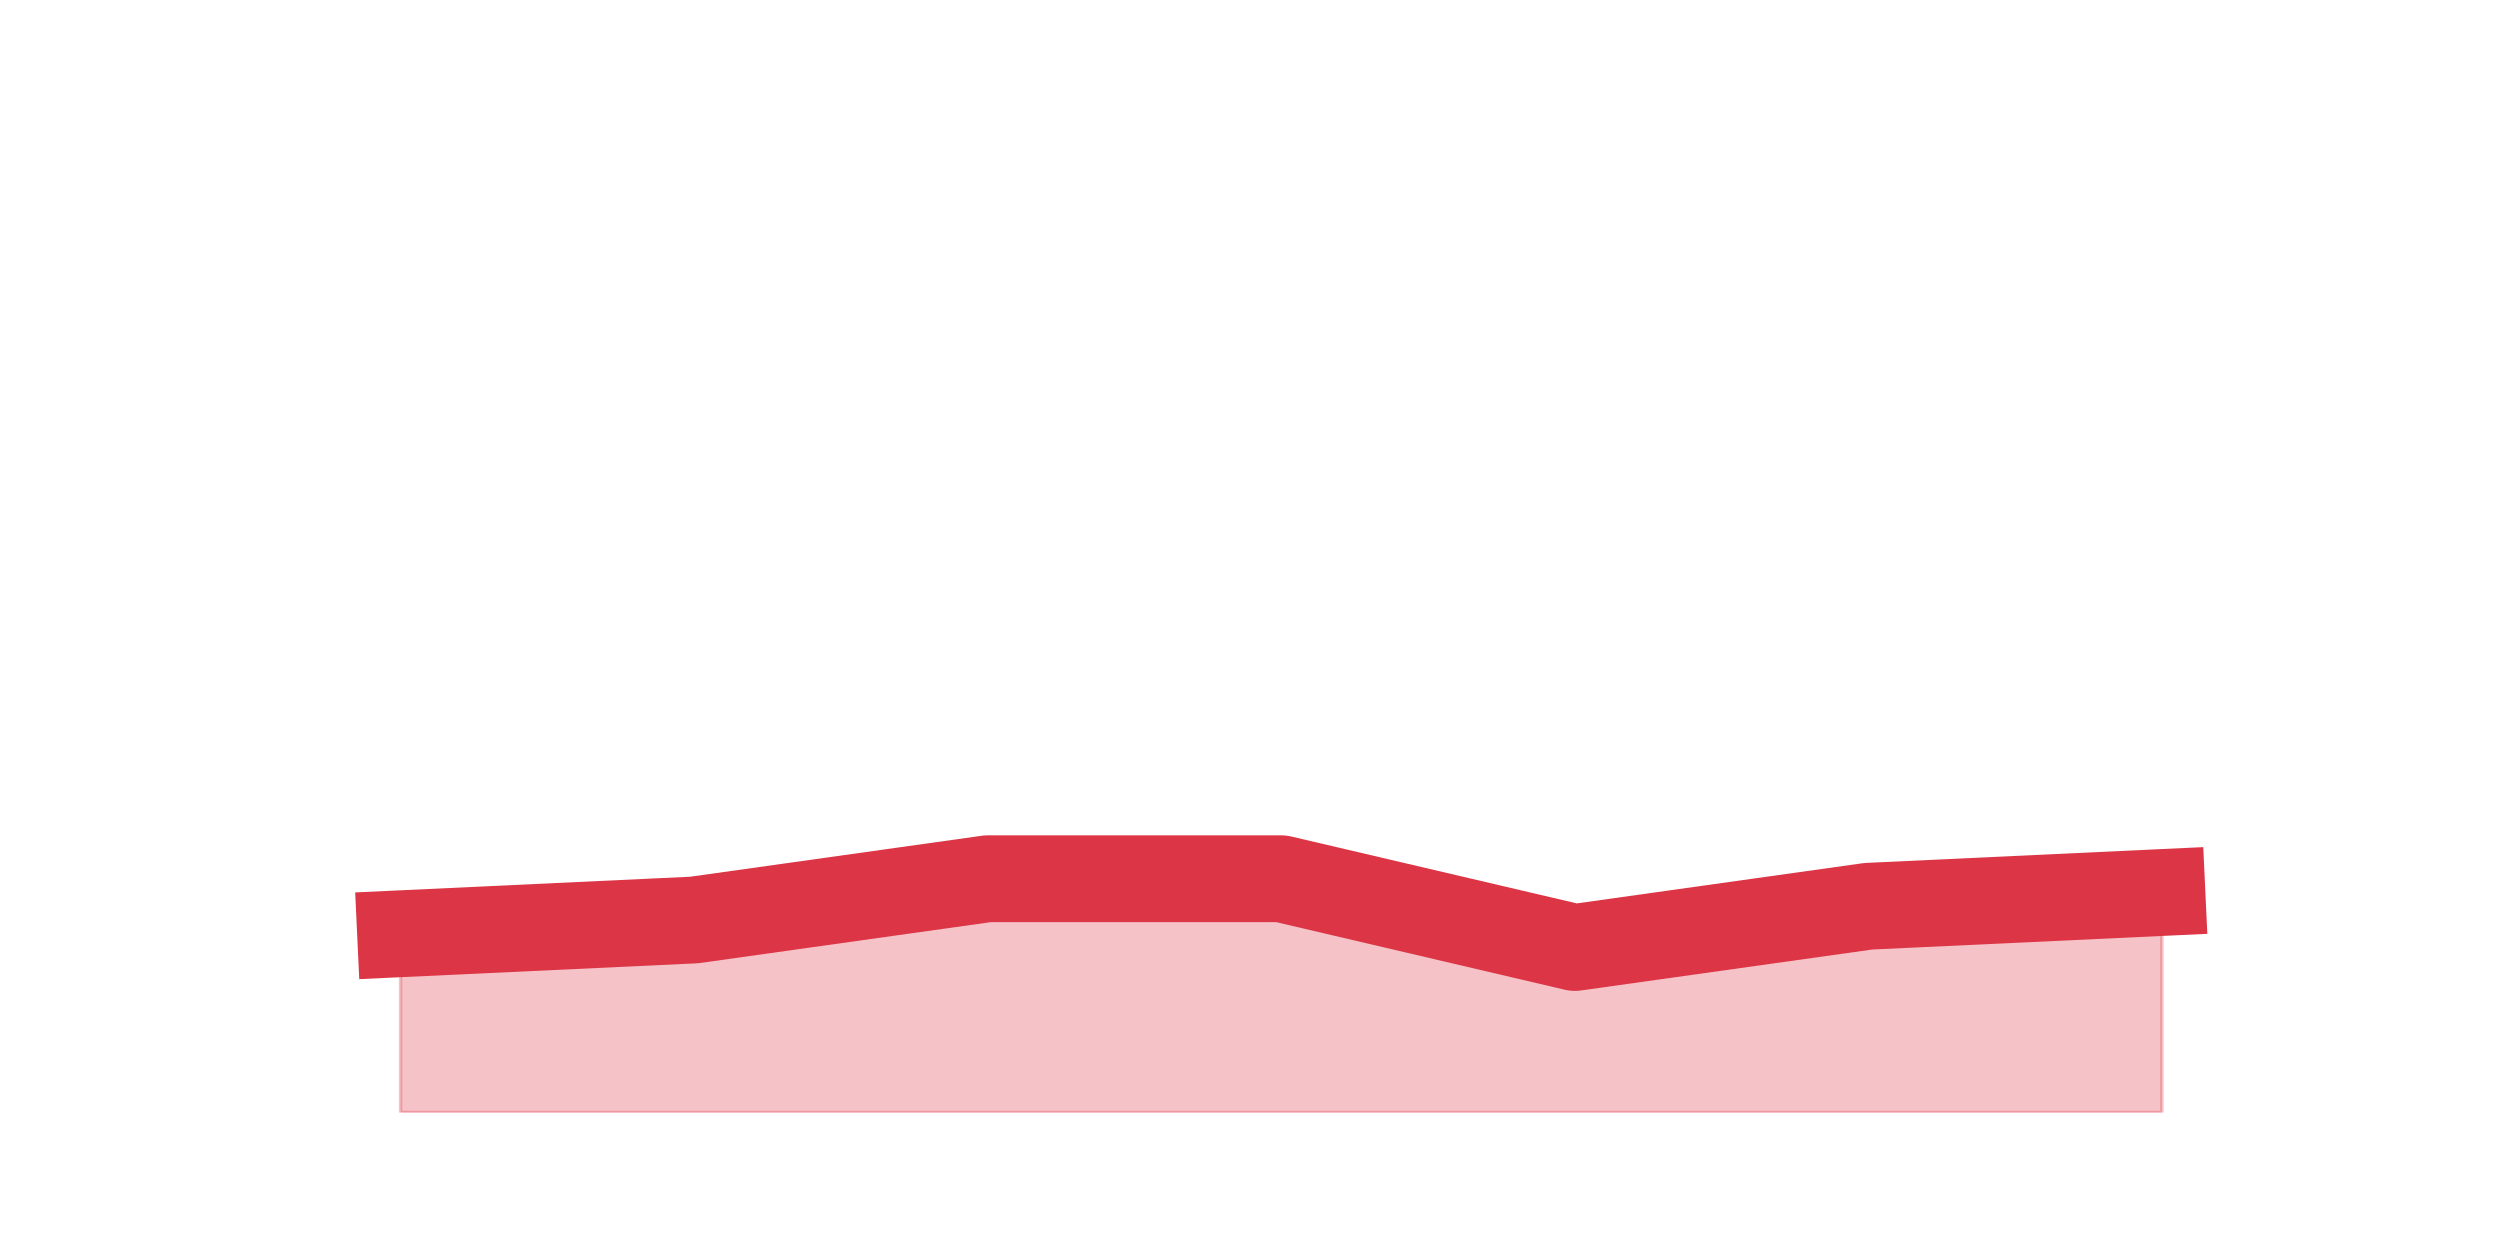
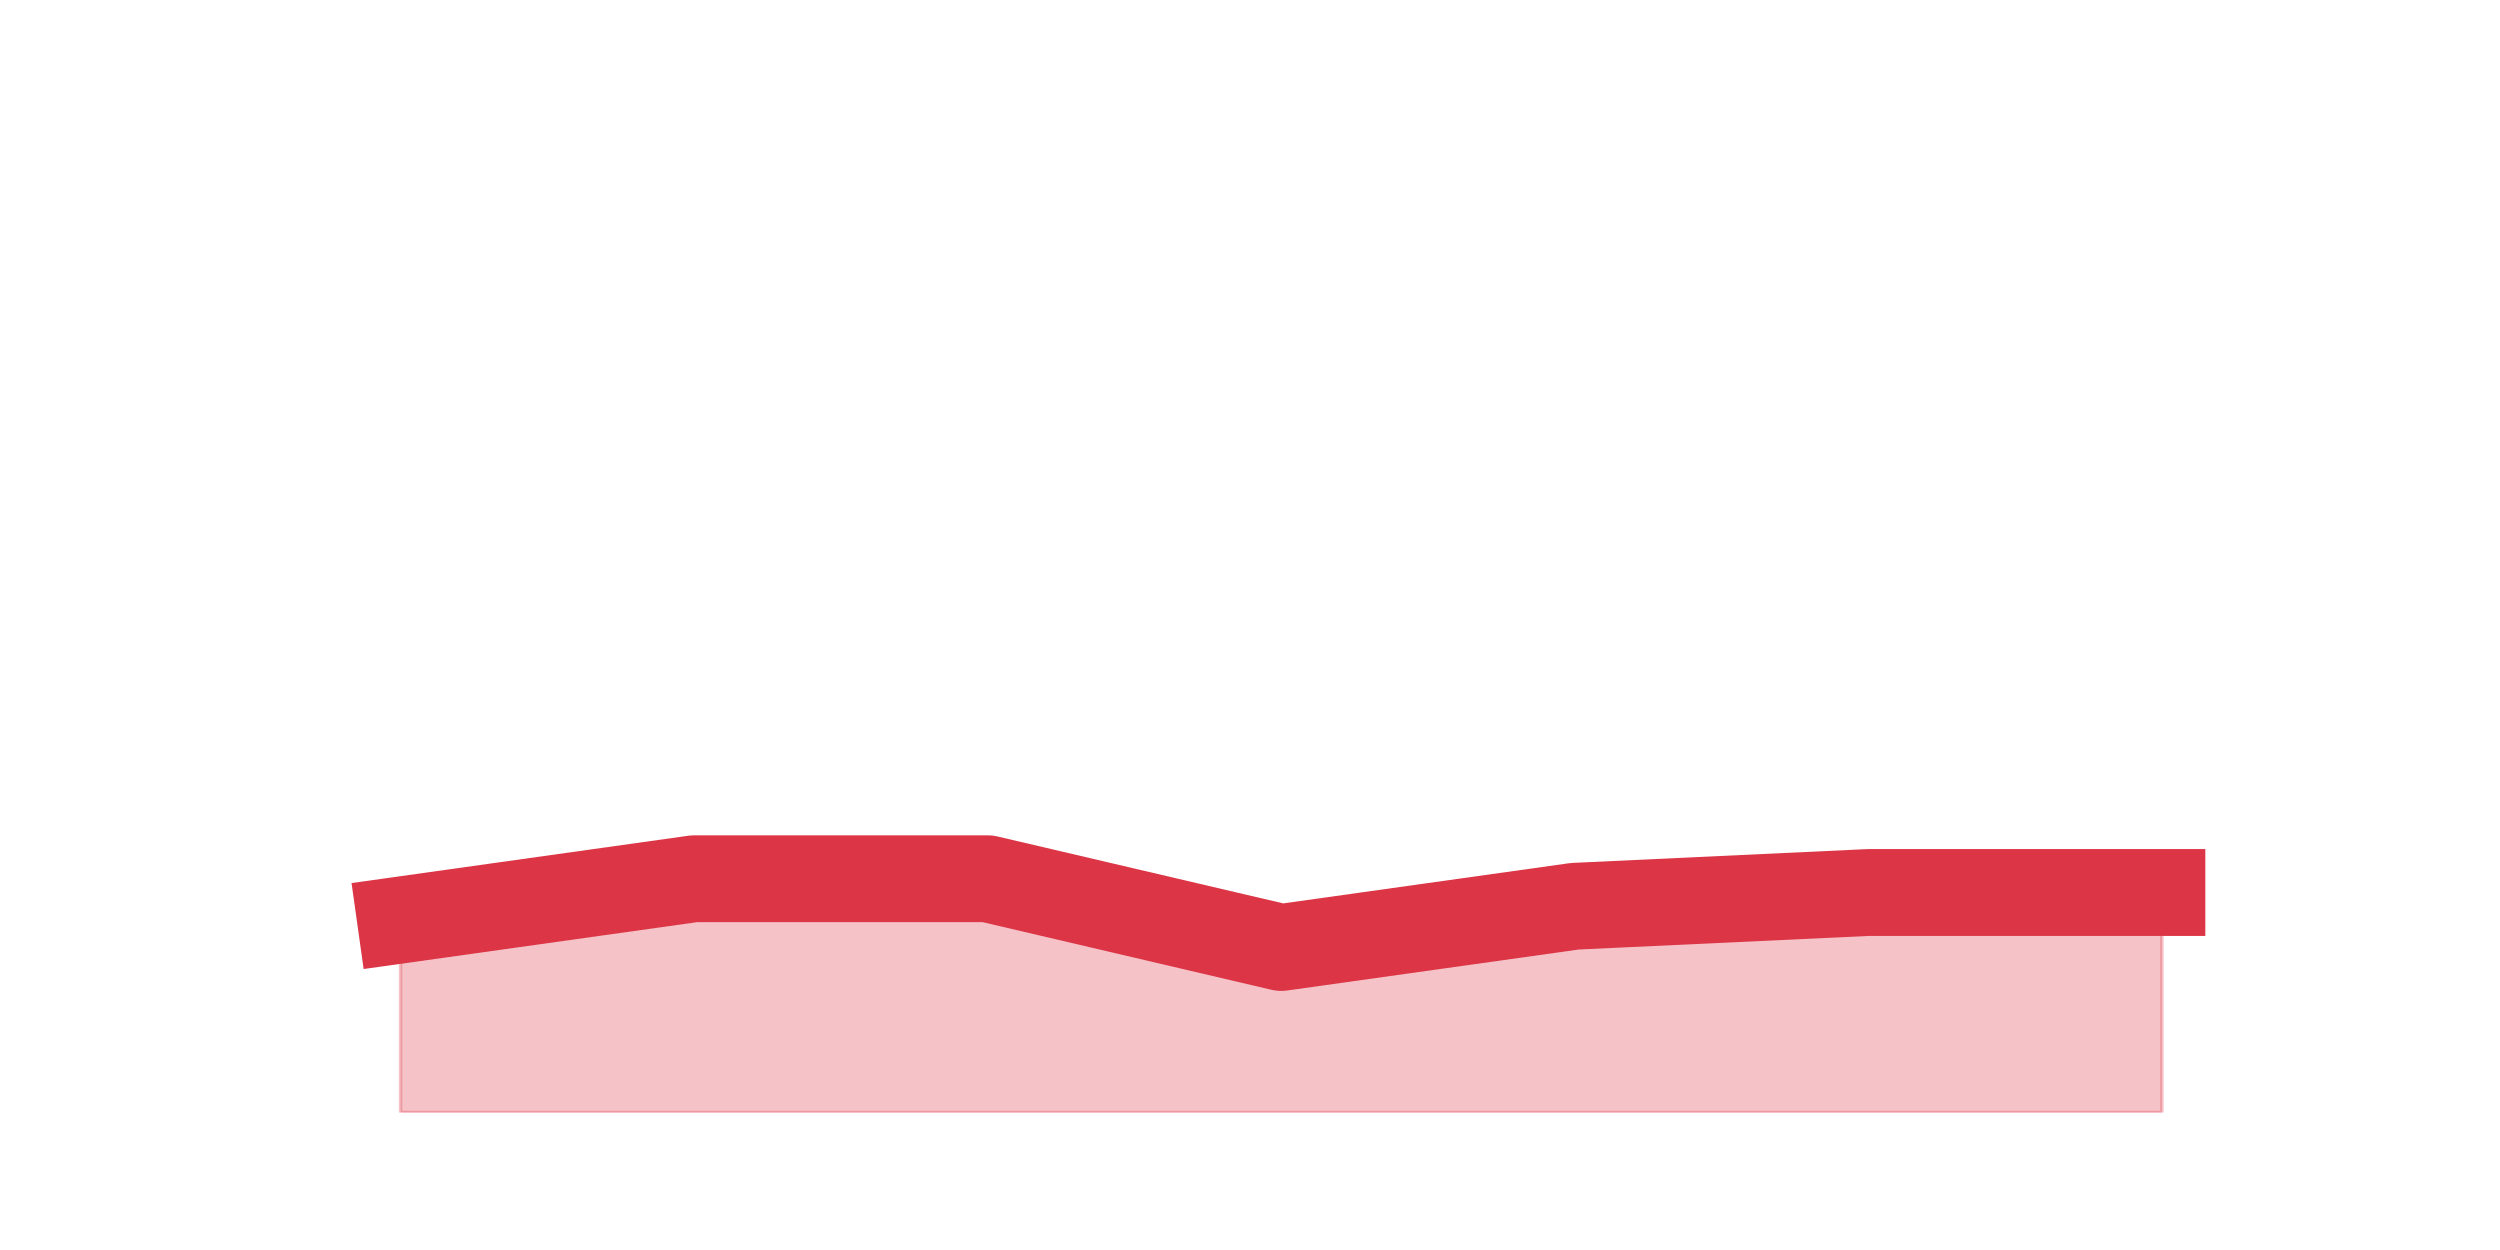
<svg xmlns="http://www.w3.org/2000/svg" xmlns:xlink="http://www.w3.org/1999/xlink" height="360pt" version="1.1" viewBox="0 0 720 360" width="720pt">
  <defs>
    <style type="text/css">*{stroke-linecap:butt;stroke-linejoin:round;}</style>
  </defs>
  <g id="figure_1">
    <g id="patch_1">
      <path d="M 0 360  L 720 360  L 720 0  L 0 0  z " style="fill:none;" />
    </g>
    <g id="axes_1">
      <g id="matplotlib.axis_1" />
      <g id="matplotlib.axis_2" />
      <g id="PolyCollection_1">
        <defs>
-           <path d="M 115.364 -91.08  L 115.364 -39.6  L 199.909 -39.6  L 284.455 -39.6  L 369 -39.6  L 453.545 -39.6  L 538.091 -39.6  L 622.636 -39.6  L 622.636 -102.96  L 622.636 -102.96  L 538.091 -99  L 453.545 -87.12  L 369 -106.92  L 284.455 -106.92  L 199.909 -95.04  L 115.364 -91.08  z " id="m2c31850135" style="stroke:#dc3545;stroke-opacity:0.3;" />
+           <path d="M 115.364 -95.04  L 115.364 -39.6  L 199.909 -39.6  L 284.455 -39.6  L 369 -39.6  L 453.545 -39.6  L 538.091 -39.6  L 622.636 -39.6  L 622.636 -102.96  L 622.636 -102.96  L 538.091 -102.96  L 453.545 -99  L 369 -87.12  L 284.455 -106.92  L 199.909 -106.92  L 115.364 -95.04  z " id="mb10b9cbbf2" style="stroke:#dc3545;stroke-opacity:0.3;" />
        </defs>
-         <g clip-path="url(#pc354b2ad7e)">
-           <use style="fill:#dc3545;fill-opacity:0.3;stroke:#dc3545;stroke-opacity:0.3;" x="0" xlink:href="#m2c31850135" y="360" />
+         <g clip-path="url(#p91fde3dd7a)">
+           <use style="fill:#dc3545;fill-opacity:0.3;stroke:#dc3545;stroke-opacity:0.3;" x="0" xlink:href="#mb10b9cbbf2" y="360" />
        </g>
      </g>
      <g id="line2d_1">
-         <path clip-path="url(#pc354b2ad7e)" d="M 115.364 268.92  L 199.909 264.96  L 284.455 253.08  L 369 253.08  L 453.545 272.88  L 538.091 261  L 622.636 257.04  " style="fill:none;stroke:#dc3545;stroke-linecap:square;stroke-width:25;" />
+         <path clip-path="url(#p91fde3dd7a)" d="M 115.364 264.96  L 199.909 253.08  L 284.455 253.08  L 369 272.88  L 453.545 261  L 538.091 257.04  L 622.636 257.04  " style="fill:none;stroke:#dc3545;stroke-linecap:square;stroke-width:25;" />
      </g>
    </g>
  </g>
  <defs>
-     <clipPath id="pc354b2ad7e">
+     <clipPath id="p91fde3dd7a">
      <rect height="277.2" width="558" x="90" y="43.2" />
    </clipPath>
  </defs>
</svg>
